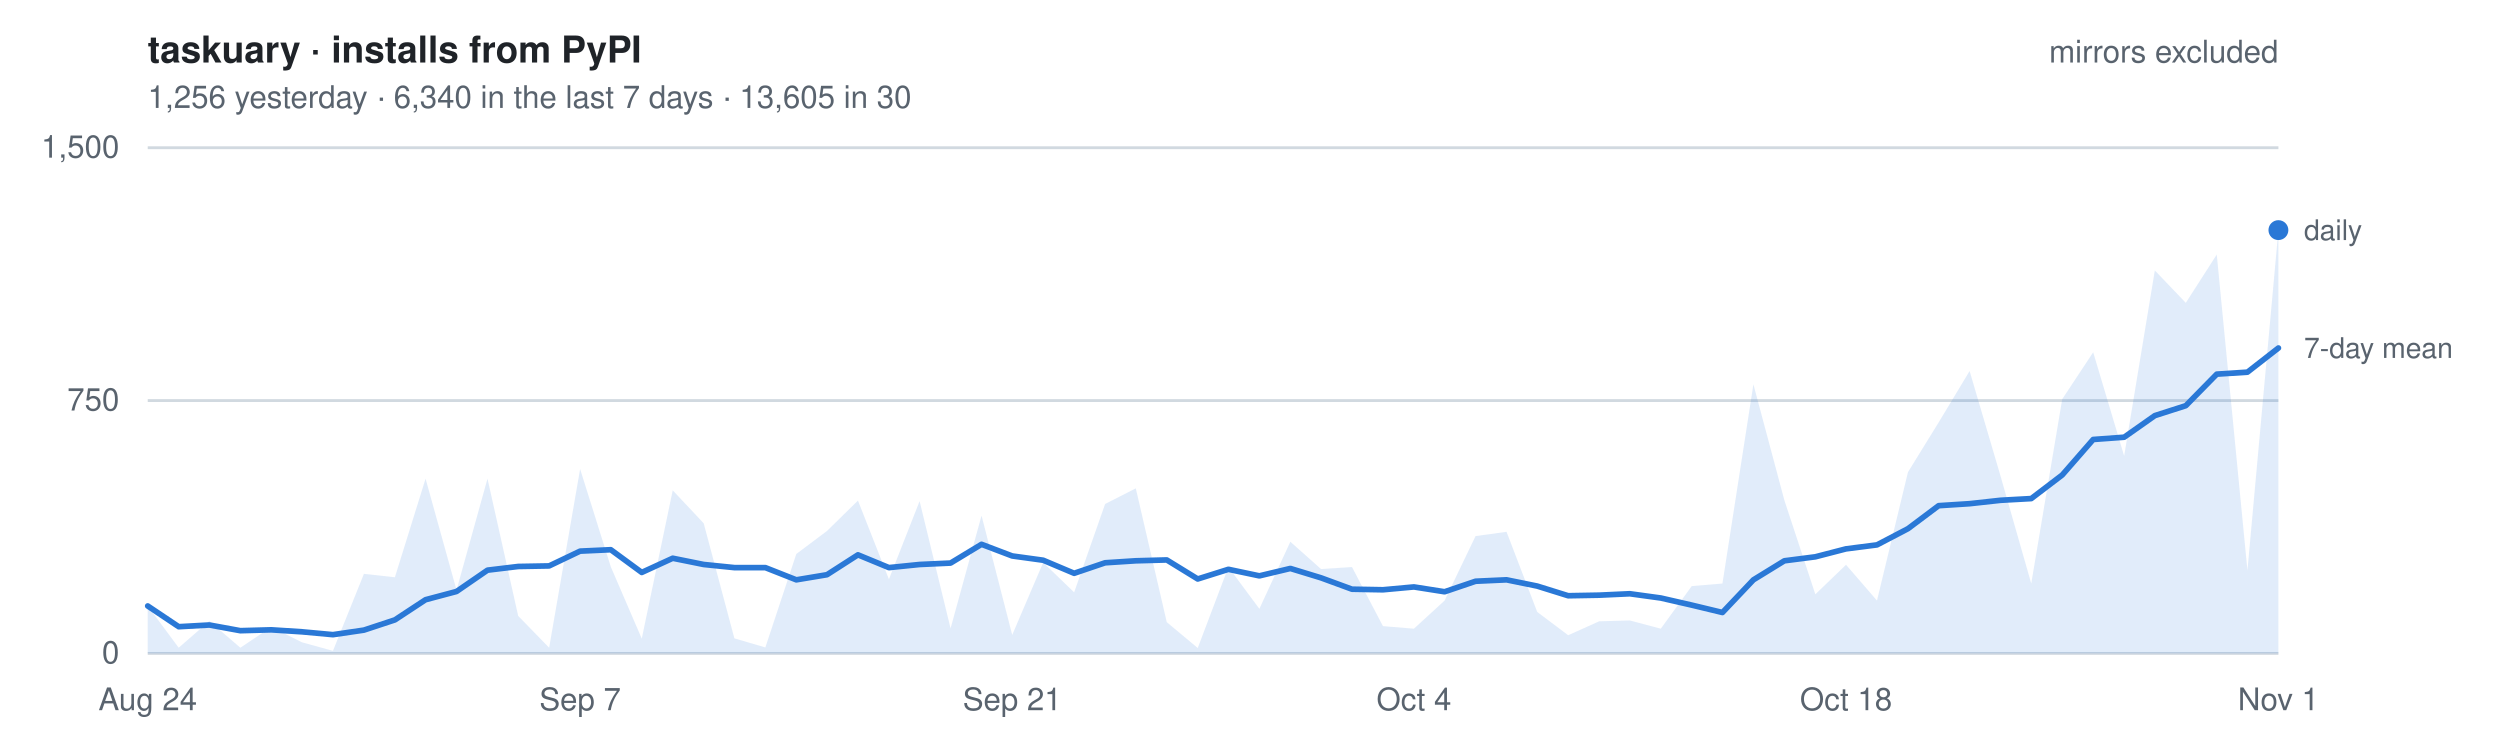
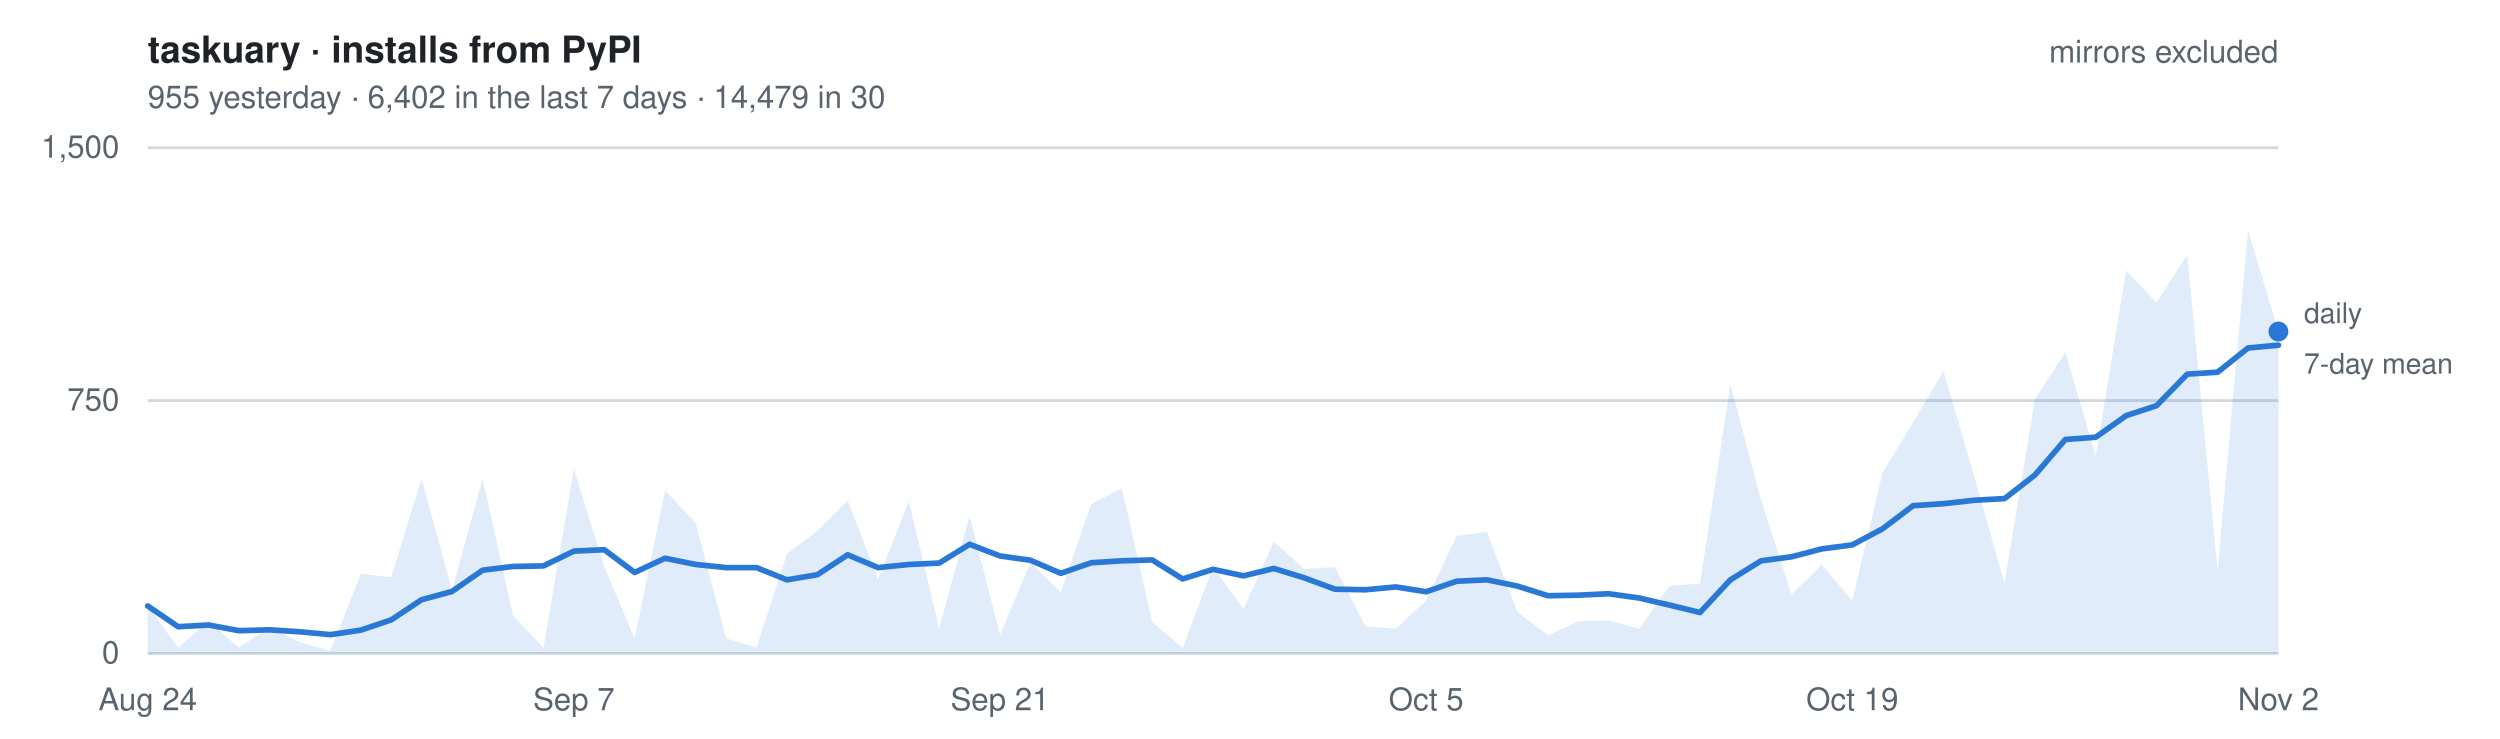
- <svg xmlns="http://www.w3.org/2000/svg" width="880" height="260" viewBox="0 0 880 260" font-family="-apple-system, BlinkMacSystemFont, Segoe UI, Helvetica, Arial, sans-serif" role="img" aria-label="Daily installs of taskuary from PyPI, mirrors excluded. 1,256 yesterday   ·   6,340 in the last 7 days   ·   13,605 in 30">
+ <svg xmlns="http://www.w3.org/2000/svg" width="880" height="260" viewBox="0 0 880 260" font-family="-apple-system, BlinkMacSystemFont, Segoe UI, Helvetica, Arial, sans-serif" role="img" aria-label="Daily installs of taskuary from PyPI, mirrors excluded. 955 yesterday   ·   6,402 in the last 7 days   ·   14,479 in 30">
  <style>
    text { font-size: 11px; }
    .title { font-size: 13px; font-weight: 600; fill: #1f2328; }
    .dim   { fill: #59636e; }
    .key   { fill: #59636e; font-size: 10px; }
    .grid  { stroke: #d1d9e0; stroke-width: 1; }
    .line  { fill: none; stroke: #2a78d6; stroke-width: 2; stroke-linejoin: round; stroke-linecap: round; }
    .area  { fill: #2a78d6; fill-opacity: .14; stroke: none; }
    .dot   { fill: #2a78d6; }
    @media (prefers-color-scheme: dark) {
      .title { fill: #e6edf3; } .dim, .key { fill: #9198a1; } .grid { stroke: #2f3742; }
      .line, .dot { stroke: #3987e5; fill: #3987e5; } .line { fill: none; }
      .area { fill: #3987e5; fill-opacity: .18; }
    }
  </style>
  <text x="52" y="22" class="title">taskuary · installs from PyPI</text>
-   <text x="52" y="38" class="dim">1,256 yesterday   ·   6,340 in the last 7 days   ·   13,605 in 30</text>
+   <text x="52" y="38" class="dim">955 yesterday   ·   6,402 in the last 7 days   ·   14,479 in 30</text>
  <line x1="52" y1="230.0" x2="802" y2="230.0" class="grid" />
  <text x="42" y="233.5" class="dim" text-anchor="end">0</text>
  <line x1="52" y1="141.0" x2="802" y2="141.0" class="grid" />
  <text x="42" y="144.5" class="dim" text-anchor="end">750</text>
  <line x1="52" y1="52.0" x2="802" y2="52.0" class="grid" />
  <text x="42" y="55.5" class="dim" text-anchor="end">1,500</text>
-   <path d="M52.0,230 L52.0,213.3 L62.9,228.0 L73.7,218.6 L84.6,228.0 L95.5,220.7 L106.3,226.1 L117.2,229.1 L128.1,202.0 L139.0,203.2 L149.8,168.5 L160.7,207.7 L171.6,168.5 L182.4,216.8 L193.3,228.0 L204.2,165.1 L215.0,199.5 L225.9,224.8 L236.8,172.6 L247.7,184.2 L258.5,224.7 L269.4,227.9 L280.3,195.0 L291.1,186.9 L302.0,176.2 L312.9,203.9 L323.7,176.4 L334.6,221.2 L345.5,181.5 L356.3,223.5 L367.2,198.0 L378.1,208.5 L389.0,177.4 L399.8,171.9 L410.7,219.0 L421.6,228.1 L432.4,199.6 L443.3,214.3 L454.2,190.7 L465.0,200.3 L475.9,199.6 L486.8,220.4 L497.7,221.3 L508.5,211.4 L519.4,188.7 L530.3,187.2 L541.1,215.4 L552.0,223.6 L562.9,218.7 L573.7,218.4 L584.6,221.3 L595.5,206.3 L606.3,205.4 L617.2,135.3 L628.1,176.1 L639.0,209.2 L649.8,198.8 L660.7,211.4 L671.6,166.2 L682.4,148.7 L693.3,130.6 L704.2,167.6 L715.0,205.4 L725.9,140.5 L736.8,124.0 L747.7,160.5 L758.5,95.2 L769.4,106.6 L780.3,89.6 L791.1,200.8 L802.0,81.0 L802.0,230 Z" class="area" />
-   <polyline points="52.0,213.3 62.9,220.6 73.7,220.0 84.6,222.0 95.5,221.7 106.3,222.4 117.2,223.4 128.1,221.8 139.0,218.2 149.8,211.1 160.7,208.2 171.6,200.7 182.4,199.4 193.3,199.2 204.2,194.0 215.0,193.5 225.9,201.5 236.8,196.5 247.7,198.7 258.5,199.8 269.4,199.8 280.3,204.1 291.1,202.3 302.0,195.3 312.9,199.8 323.7,198.7 334.6,198.2 345.5,191.6 356.3,195.7 367.2,197.2 378.1,201.8 389.0,198.1 399.8,197.4 410.7,197.1 421.6,203.8 432.4,200.4 443.3,202.7 454.2,200.1 465.0,203.4 475.9,207.4 486.8,207.6 497.7,206.6 508.5,208.3 519.4,204.6 530.3,204.1 541.1,206.3 552.0,209.7 562.9,209.5 573.7,209.0 584.6,210.5 595.5,213.0 606.3,215.6 617.2,204.1 628.1,197.4 639.0,196.0 649.8,193.2 660.7,191.8 671.6,186.1 682.4,178.0 693.3,177.3 704.2,176.1 715.0,175.5 725.9,167.2 736.8,154.7 747.7,153.9 758.5,146.3 769.4,142.8 780.3,131.7 791.1,131.0 802.0,122.5" class="line" />
-   <circle cx="802.0" cy="81.0" r="3.5" class="dot" />
-   <text x="811.0" y="84.5" class="key">daily</text>
-   <text x="811.0" y="126.0" class="key">7-day mean</text>
+   <path d="M52.0,230 L52.0,213.3 L62.7,228.0 L73.4,218.6 L84.1,228.0 L94.9,220.7 L105.6,226.1 L116.3,229.1 L127.0,202.0 L137.7,203.2 L148.4,168.5 L159.1,207.7 L169.9,168.5 L180.6,216.8 L191.3,228.0 L202.0,165.1 L212.7,199.5 L223.4,224.8 L234.1,172.6 L244.9,184.2 L255.6,224.7 L266.3,227.9 L277.0,195.0 L287.7,186.9 L298.4,176.2 L309.1,203.9 L319.9,176.4 L330.6,221.2 L341.3,181.5 L352.0,223.5 L362.7,198.0 L373.4,208.5 L384.1,177.4 L394.9,171.9 L405.6,219.0 L416.3,228.1 L427.0,199.6 L437.7,214.3 L448.4,190.7 L459.1,200.3 L469.9,199.6 L480.6,220.4 L491.3,221.3 L502.0,211.4 L512.7,188.7 L523.4,187.2 L534.1,215.4 L544.9,223.6 L555.6,218.7 L566.3,218.4 L577.0,221.3 L587.7,206.3 L598.4,205.4 L609.1,135.3 L619.9,176.1 L630.6,209.2 L641.3,198.8 L652.0,211.4 L662.7,166.2 L673.4,148.7 L684.1,130.6 L694.9,167.6 L705.6,205.4 L716.3,140.5 L727.0,124.0 L737.7,160.5 L748.4,95.2 L759.1,106.6 L769.9,89.6 L780.6,200.8 L791.3,81.0 L802.0,116.7 L802.0,230 Z" class="area" />
+   <polyline points="52.0,213.3 62.7,220.6 73.4,220.0 84.1,222.0 94.9,221.7 105.6,222.4 116.3,223.4 127.0,221.8 137.7,218.2 148.4,211.1 159.1,208.2 169.9,200.7 180.6,199.4 191.3,199.2 202.0,194.0 212.7,193.5 223.4,201.5 234.1,196.5 244.9,198.7 255.6,199.8 266.3,199.8 277.0,204.1 287.7,202.3 298.4,195.3 309.1,199.8 319.9,198.7 330.6,198.2 341.3,191.6 352.0,195.7 362.7,197.2 373.4,201.8 384.1,198.1 394.9,197.4 405.6,197.1 416.3,203.8 427.0,200.4 437.7,202.7 448.4,200.1 459.1,203.4 469.9,207.4 480.6,207.6 491.3,206.6 502.0,208.3 512.7,204.6 523.4,204.1 534.1,206.3 544.9,209.7 555.6,209.5 566.3,209.0 577.0,210.5 587.7,213.0 598.4,215.6 609.1,204.1 619.9,197.4 630.6,196.0 641.3,193.2 652.0,191.8 662.7,186.1 673.4,178.0 684.1,177.3 694.9,176.1 705.6,175.5 716.3,167.2 727.0,154.7 737.7,153.9 748.4,146.3 759.1,142.8 769.9,131.7 780.6,131.0 791.3,122.5 802.0,121.5" class="line" />
+   <circle cx="802.0" cy="116.7" r="3.5" class="dot" />
+   <text x="811.0" y="113.7" class="key">daily</text>
+   <text x="811.0" y="131.5" class="key">7-day mean</text>
  <text x="52.0" y="250" class="dim" text-anchor="middle">Aug 24</text>
-   <text x="204.2" y="250" class="dim" text-anchor="middle">Sep 7</text>
-   <text x="356.3" y="250" class="dim" text-anchor="middle">Sep 21</text>
-   <text x="497.7" y="250" class="dim" text-anchor="middle">Oct 4</text>
-   <text x="649.8" y="250" class="dim" text-anchor="middle">Oct 18</text>
-   <text x="802.0" y="250" class="dim" text-anchor="middle">Nov 1</text>
+   <text x="202.0" y="250" class="dim" text-anchor="middle">Sep 7</text>
+   <text x="352.0" y="250" class="dim" text-anchor="middle">Sep 21</text>
+   <text x="502.0" y="250" class="dim" text-anchor="middle">Oct 5</text>
+   <text x="652.0" y="250" class="dim" text-anchor="middle">Oct 19</text>
+   <text x="802.0" y="250" class="dim" text-anchor="middle">Nov 2</text>
  <text x="802" y="22" class="dim" text-anchor="end">mirrors excluded</text>
</svg>
